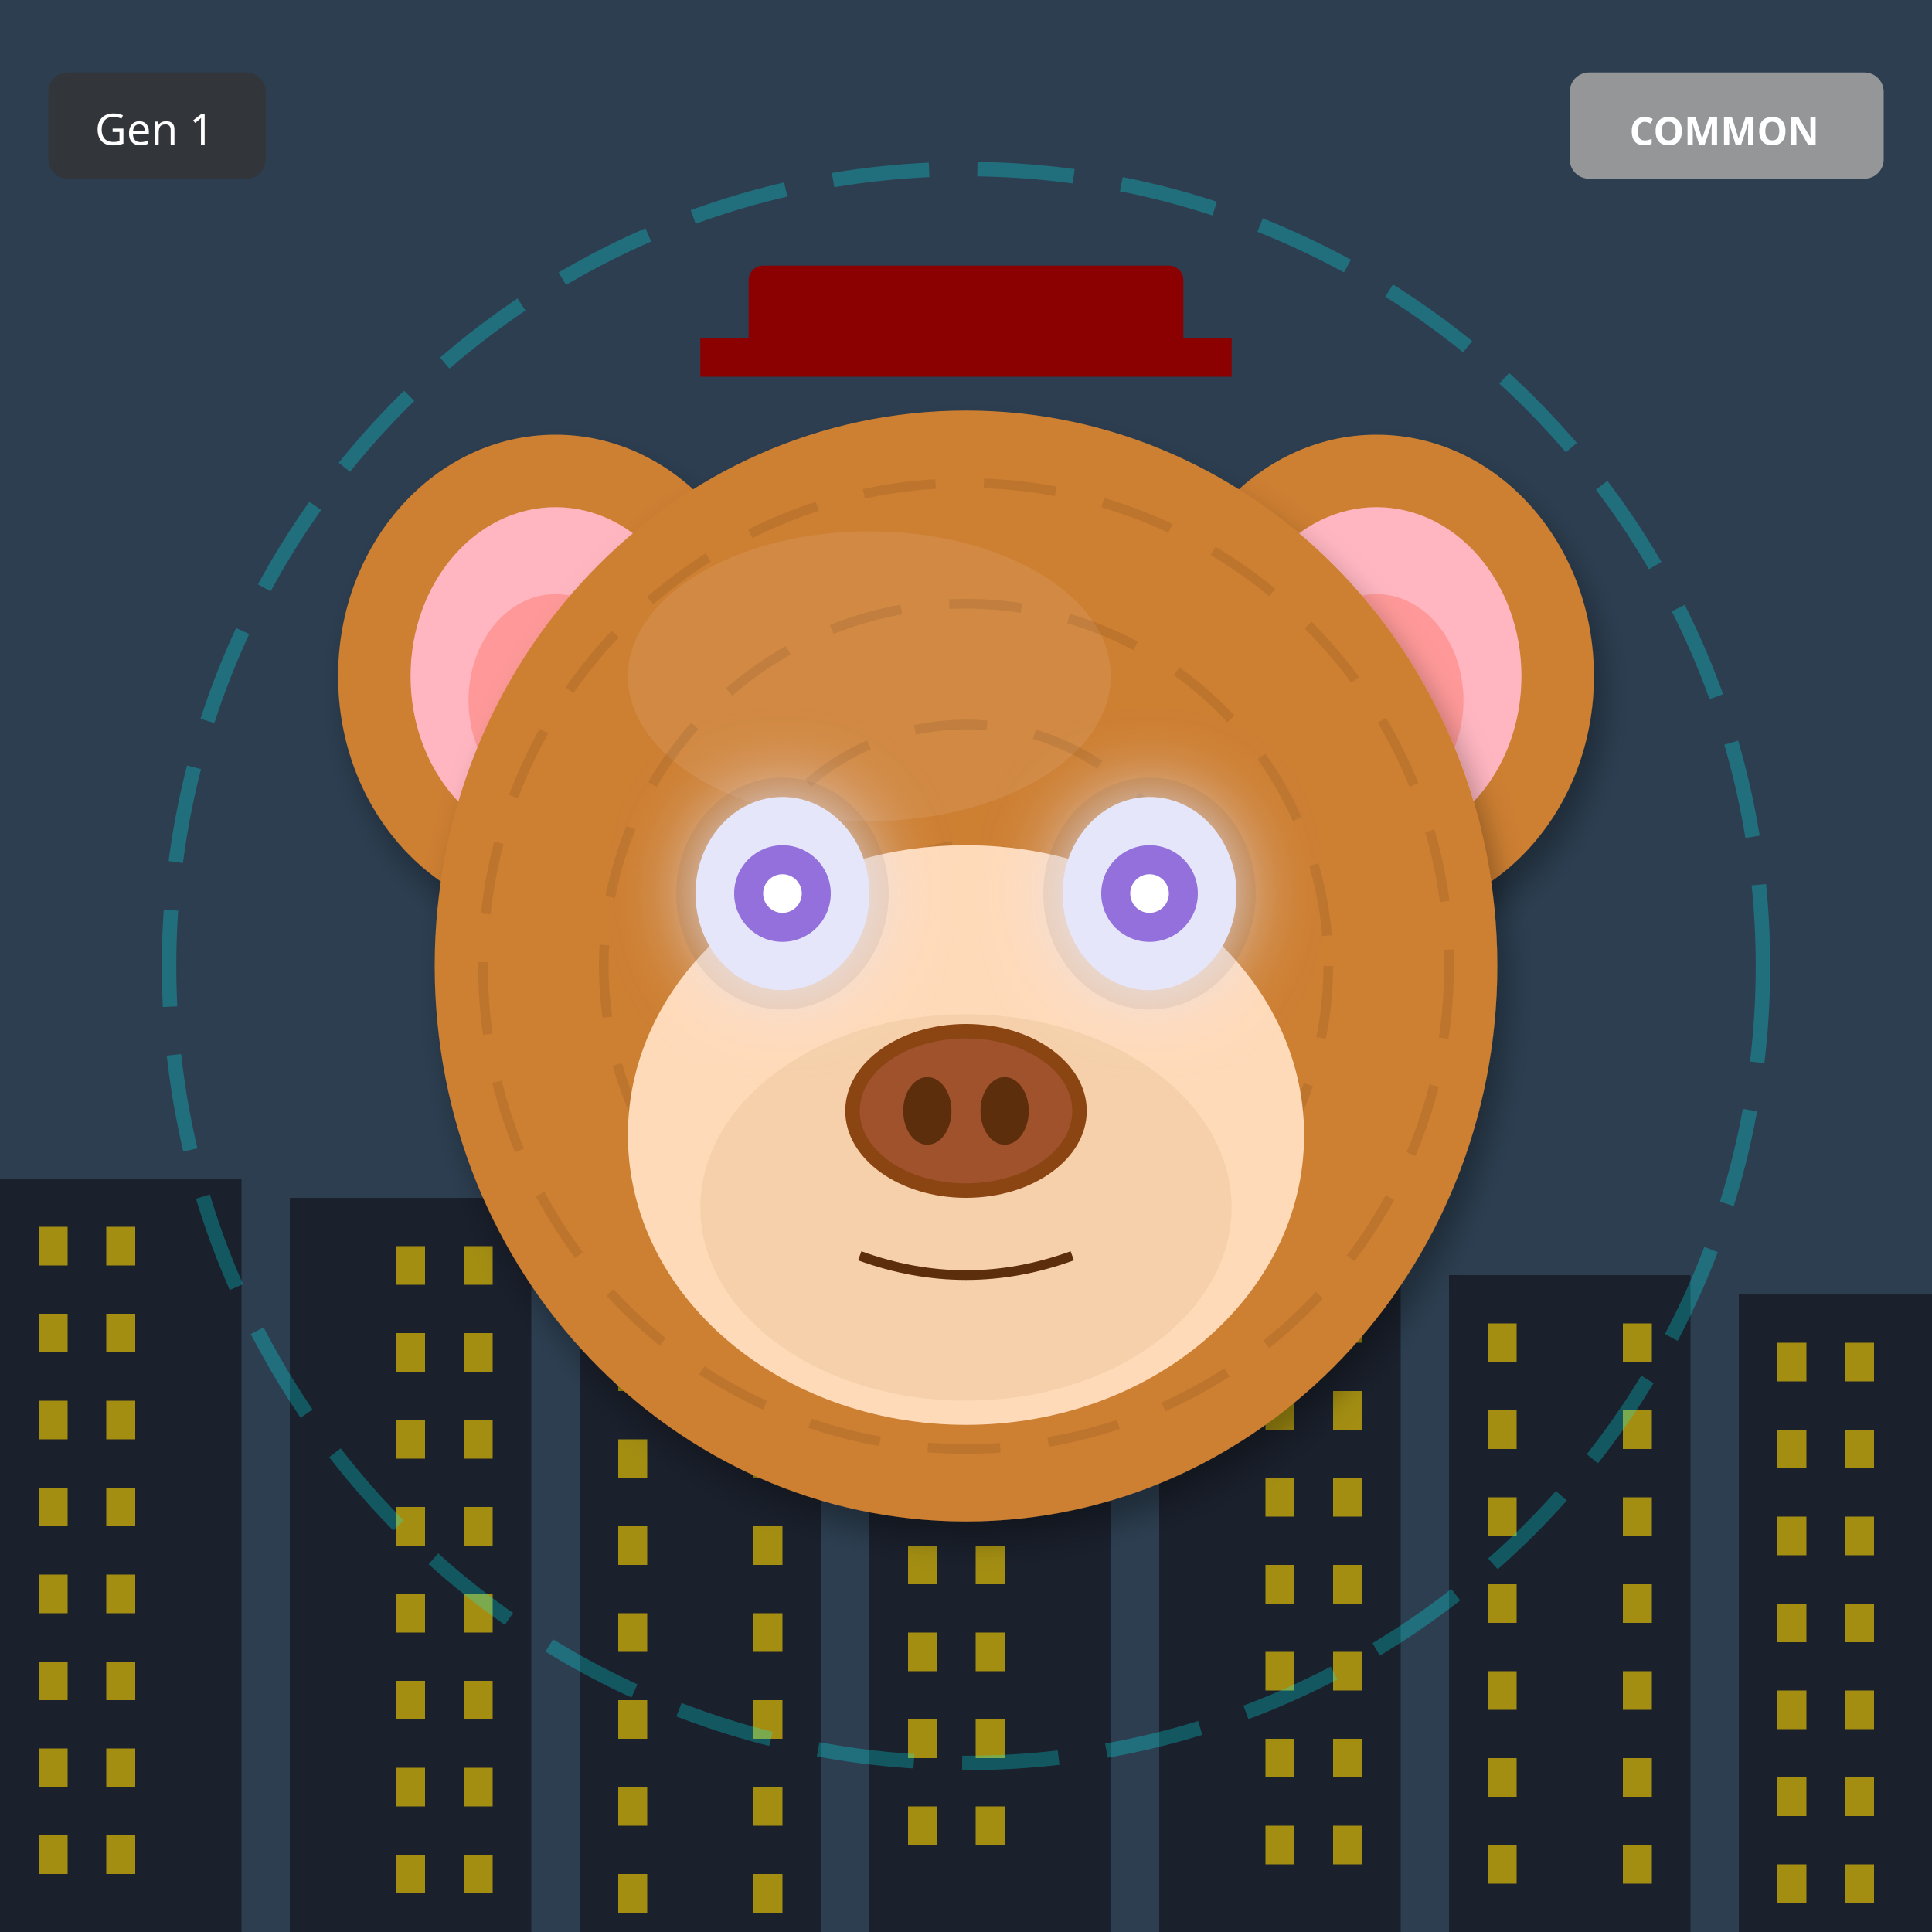
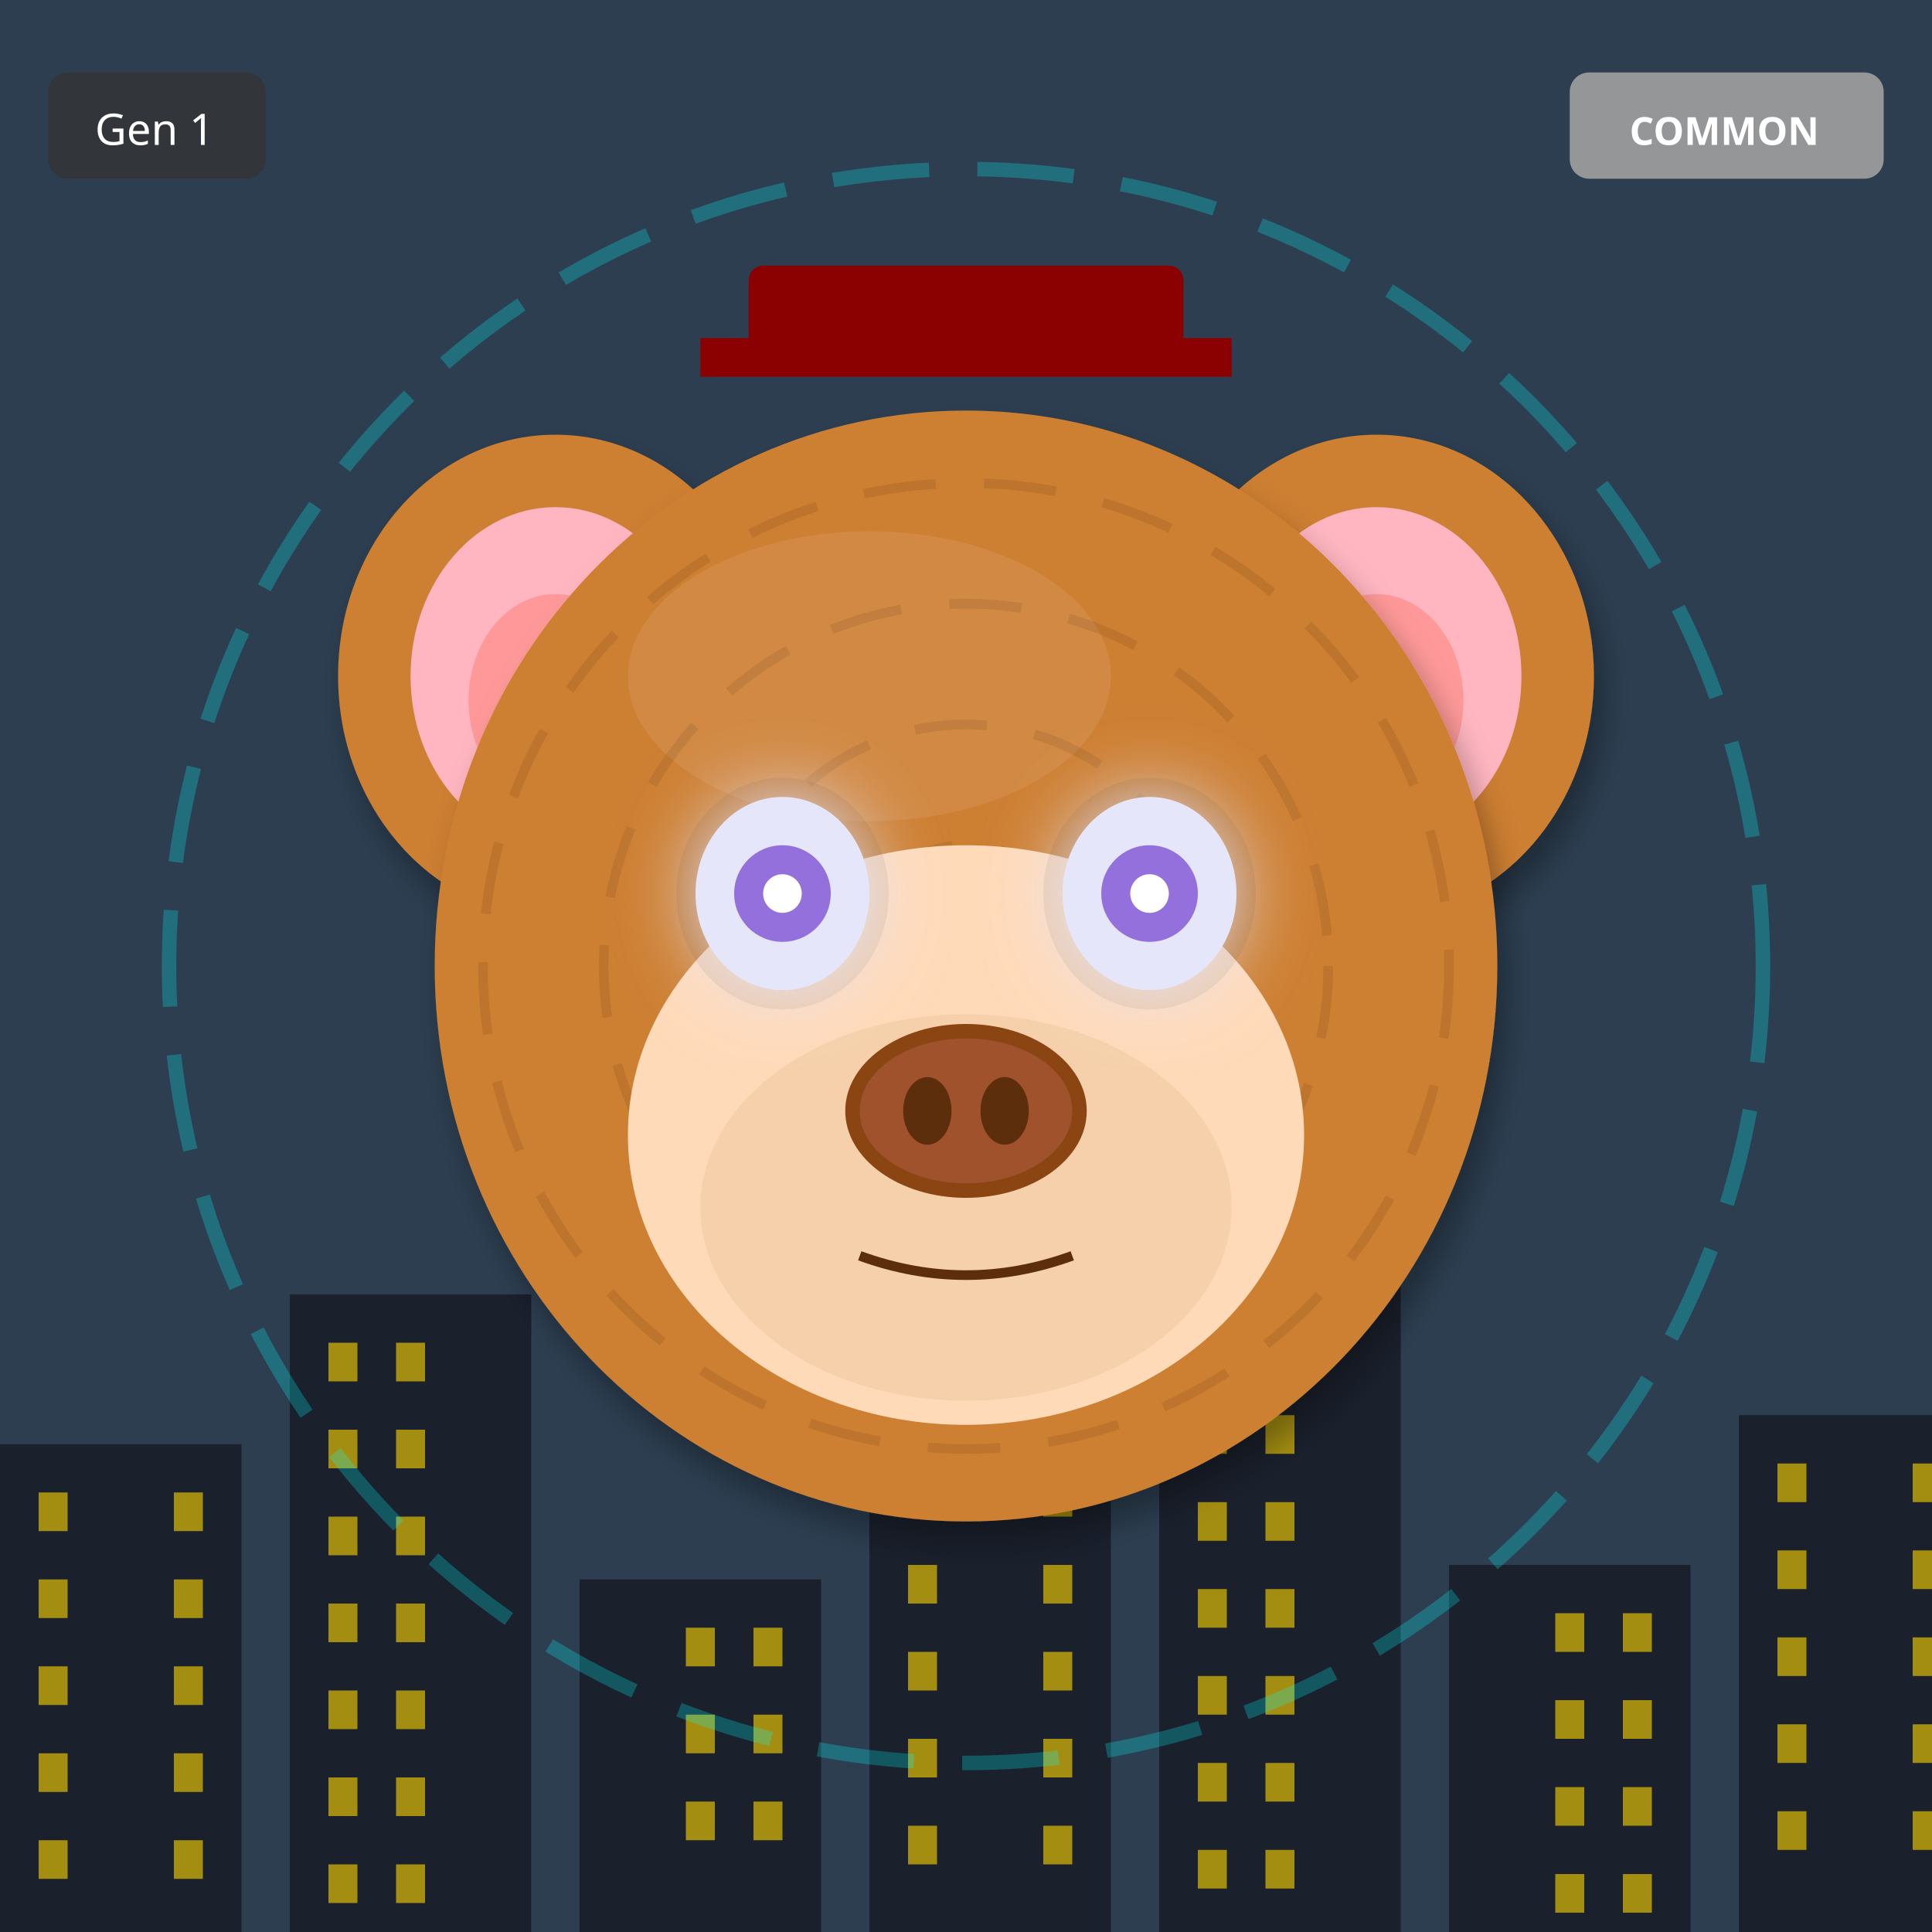
<svg xmlns="http://www.w3.org/2000/svg" width="400" height="400" viewBox="0 0 400 400">
  <defs>
    <filter id="shadow" x="-20%" y="-20%" width="140%" height="140%">
      <feDropShadow dx="2" dy="4" stdDeviation="3" flood-opacity="0.3" />
    </filter>
    <filter id="glow" x="-50%" y="-50%" width="200%" height="200%">
      <feGaussianBlur stdDeviation="8" result="blur" />
      <feMerge>
        <feMergeNode in="blur" />
        <feMergeNode in="SourceGraphic" />
      </feMerge>
    </filter>
    <linearGradient id="rainbow-body" x1="0%" y1="0%" x2="100%" y2="100%">
      <stop offset="0%" stop-color="#FF6B6B" />
      <stop offset="25%" stop-color="#FFE66D" />
      <stop offset="50%" stop-color="#4ECDC4" />
      <stop offset="75%" stop-color="#45B7D1" />
      <stop offset="100%" stop-color="#DDA0DD" />
    </linearGradient>
    <radialGradient id="galaxy-body" cx="30%" cy="30%">
      <stop offset="0%" stop-color="#E6E6FA" />
      <stop offset="50%" stop-color="#9370DB" />
      <stop offset="100%" stop-color="#1A0033" />
    </radialGradient>
    <linearGradient id="holo-body" x1="0%" y1="0%" x2="100%" y2="100%">
      <stop offset="0%" stop-color="#FF00FF" />
      <stop offset="50%" stop-color="#00FFFF" />
      <stop offset="100%" stop-color="#FFFF00" />
    </linearGradient>
    <linearGradient id="sky-gradient" x1="0%" y1="0%" x2="0%" y2="100%">
      <stop offset="0%" stop-color="#87CEEB" />
      <stop offset="100%" stop-color="#E0F4FF" />
    </linearGradient>
    <linearGradient id="grass-gradient" x1="0%" y1="0%" x2="0%" y2="100%">
      <stop offset="0%" stop-color="#90EE90" />
      <stop offset="100%" stop-color="#228B22" />
    </linearGradient>
    <linearGradient id="sunset-gradient" x1="0%" y1="0%" x2="0%" y2="100%">
      <stop offset="0%" stop-color="#FF6B6B" />
      <stop offset="50%" stop-color="#FFE66D" />
      <stop offset="100%" stop-color="#4ECDC4" />
    </linearGradient>
    <linearGradient id="aurora-gradient" x1="0%" y1="0%" x2="100%" y2="100%">
      <stop offset="0%" stop-color="#0D1B2A" />
      <stop offset="30%" stop-color="#00FF7F" />
      <stop offset="70%" stop-color="#FF00FF" />
      <stop offset="100%" stop-color="#0D1B2A" />
    </linearGradient>
    <radialGradient id="multiverse-gradient" cx="50%" cy="50%">
      <stop offset="0%" stop-color="#FFD700" />
      <stop offset="40%" stop-color="#FF00FF" />
      <stop offset="70%" stop-color="#00FFFF" />
      <stop offset="100%" stop-color="#000" />
    </radialGradient>
    <linearGradient id="rift-gradient" x1="0%" y1="0%" x2="100%" y2="100%">
      <stop offset="0%" stop-color="#000" />
      <stop offset="30%" stop-color="#9400D3" />
      <stop offset="50%" stop-color="#00FFFF" />
      <stop offset="70%" stop-color="#9400D3" />
      <stop offset="100%" stop-color="#000" />
    </linearGradient>
    <linearGradient id="heaven-gradient" x1="0%" y1="0%" x2="0%" y2="100%">
      <stop offset="0%" stop-color="#FFF" />
      <stop offset="50%" stop-color="#FFD700" stop-opacity="0.3" />
      <stop offset="100%" stop-color="#F0F8FF" />
    </linearGradient>
    <clipPath id="head-clip">
      <ellipse cx="200" cy="200" rx="110" ry="115" />
    </clipPath>
  </defs>
  <rect width="400" height="400" fill="#2C3E50" />
-   <rect x="0" y="244" width="50" height="156" fill="#1A202C" />
-   <rect x="8" y="254" width="6" height="8" fill="#FFD700" opacity="0.6" />
-   <rect x="22" y="254" width="6" height="8" fill="#FFD700" opacity="0.6" />
-   <rect x="8" y="272" width="6" height="8" fill="#FFD700" opacity="0.6" />
-   <rect x="22" y="272" width="6" height="8" fill="#FFD700" opacity="0.6" />
-   <rect x="8" y="290" width="6" height="8" fill="#FFD700" opacity="0.6" />
-   <rect x="22" y="290" width="6" height="8" fill="#FFD700" opacity="0.6" />
-   <rect x="8" y="308" width="6" height="8" fill="#FFD700" opacity="0.6" />
-   <rect x="22" y="308" width="6" height="8" fill="#FFD700" opacity="0.6" />
-   <rect x="8" y="326" width="6" height="8" fill="#FFD700" opacity="0.6" />
-   <rect x="22" y="326" width="6" height="8" fill="#FFD700" opacity="0.6" />
-   <rect x="8" y="344" width="6" height="8" fill="#FFD700" opacity="0.6" />
-   <rect x="22" y="344" width="6" height="8" fill="#FFD700" opacity="0.6" />
-   <rect x="8" y="362" width="6" height="8" fill="#FFD700" opacity="0.6" />
-   <rect x="22" y="362" width="6" height="8" fill="#FFD700" opacity="0.6" />
-   <rect x="8" y="380" width="6" height="8" fill="#FFD700" opacity="0.6" />
-   <rect x="22" y="380" width="6" height="8" fill="#FFD700" opacity="0.6" />
-   <rect x="60" y="248" width="50" height="152" fill="#1A202C" />
-   <rect x="82" y="258" width="6" height="8" fill="#FFD700" opacity="0.6" />
-   <rect x="96" y="258" width="6" height="8" fill="#FFD700" opacity="0.6" />
-   <rect x="82" y="276" width="6" height="8" fill="#FFD700" opacity="0.6" />
-   <rect x="96" y="276" width="6" height="8" fill="#FFD700" opacity="0.6" />
-   <rect x="82" y="294" width="6" height="8" fill="#FFD700" opacity="0.6" />
-   <rect x="96" y="294" width="6" height="8" fill="#FFD700" opacity="0.6" />
-   <rect x="82" y="312" width="6" height="8" fill="#FFD700" opacity="0.6" />
-   <rect x="96" y="312" width="6" height="8" fill="#FFD700" opacity="0.6" />
-   <rect x="82" y="330" width="6" height="8" fill="#FFD700" opacity="0.6" />
-   <rect x="96" y="330" width="6" height="8" fill="#FFD700" opacity="0.6" />
-   <rect x="82" y="348" width="6" height="8" fill="#FFD700" opacity="0.6" />
-   <rect x="96" y="348" width="6" height="8" fill="#FFD700" opacity="0.6" />
-   <rect x="82" y="366" width="6" height="8" fill="#FFD700" opacity="0.6" />
-   <rect x="96" y="366" width="6" height="8" fill="#FFD700" opacity="0.6" />
-   <rect x="82" y="384" width="6" height="8" fill="#FFD700" opacity="0.6" />
-   <rect x="96" y="384" width="6" height="8" fill="#FFD700" opacity="0.6" />
-   <rect x="120" y="252" width="50" height="148" fill="#1A202C" />
-   <rect x="128" y="262" width="6" height="8" fill="#FFD700" opacity="0.6" />
-   <rect x="156" y="262" width="6" height="8" fill="#FFD700" opacity="0.6" />
-   <rect x="128" y="280" width="6" height="8" fill="#FFD700" opacity="0.6" />
-   <rect x="156" y="280" width="6" height="8" fill="#FFD700" opacity="0.6" />
-   <rect x="128" y="298" width="6" height="8" fill="#FFD700" opacity="0.6" />
-   <rect x="156" y="298" width="6" height="8" fill="#FFD700" opacity="0.6" />
-   <rect x="128" y="316" width="6" height="8" fill="#FFD700" opacity="0.6" />
-   <rect x="156" y="316" width="6" height="8" fill="#FFD700" opacity="0.6" />
-   <rect x="128" y="334" width="6" height="8" fill="#FFD700" opacity="0.6" />
-   <rect x="156" y="334" width="6" height="8" fill="#FFD700" opacity="0.6" />
-   <rect x="128" y="352" width="6" height="8" fill="#FFD700" opacity="0.6" />
-   <rect x="156" y="352" width="6" height="8" fill="#FFD700" opacity="0.6" />
-   <rect x="128" y="370" width="6" height="8" fill="#FFD700" opacity="0.6" />
-   <rect x="156" y="370" width="6" height="8" fill="#FFD700" opacity="0.6" />
-   <rect x="128" y="388" width="6" height="8" fill="#FFD700" opacity="0.6" />
-   <rect x="156" y="388" width="6" height="8" fill="#FFD700" opacity="0.6" />
-   <rect x="180" y="256" width="50" height="144" fill="#1A202C" />
-   <rect x="188" y="266" width="6" height="8" fill="#FFD700" opacity="0.6" />
-   <rect x="202" y="266" width="6" height="8" fill="#FFD700" opacity="0.6" />
-   <rect x="188" y="284" width="6" height="8" fill="#FFD700" opacity="0.6" />
-   <rect x="202" y="284" width="6" height="8" fill="#FFD700" opacity="0.6" />
-   <rect x="188" y="302" width="6" height="8" fill="#FFD700" opacity="0.6" />
-   <rect x="202" y="302" width="6" height="8" fill="#FFD700" opacity="0.6" />
-   <rect x="188" y="320" width="6" height="8" fill="#FFD700" opacity="0.6" />
-   <rect x="202" y="320" width="6" height="8" fill="#FFD700" opacity="0.6" />
-   <rect x="188" y="338" width="6" height="8" fill="#FFD700" opacity="0.6" />
-   <rect x="202" y="338" width="6" height="8" fill="#FFD700" opacity="0.6" />
-   <rect x="188" y="356" width="6" height="8" fill="#FFD700" opacity="0.6" />
-   <rect x="202" y="356" width="6" height="8" fill="#FFD700" opacity="0.6" />
-   <rect x="188" y="374" width="6" height="8" fill="#FFD700" opacity="0.6" />
-   <rect x="202" y="374" width="6" height="8" fill="#FFD700" opacity="0.6" />
-   <rect x="240" y="260" width="50" height="140" fill="#1A202C" />
-   <rect x="262" y="270" width="6" height="8" fill="#FFD700" opacity="0.6" />
-   <rect x="276" y="270" width="6" height="8" fill="#FFD700" opacity="0.6" />
-   <rect x="262" y="288" width="6" height="8" fill="#FFD700" opacity="0.6" />
-   <rect x="276" y="288" width="6" height="8" fill="#FFD700" opacity="0.6" />
-   <rect x="262" y="306" width="6" height="8" fill="#FFD700" opacity="0.6" />
-   <rect x="276" y="306" width="6" height="8" fill="#FFD700" opacity="0.6" />
-   <rect x="262" y="324" width="6" height="8" fill="#FFD700" opacity="0.6" />
-   <rect x="276" y="324" width="6" height="8" fill="#FFD700" opacity="0.6" />
-   <rect x="262" y="342" width="6" height="8" fill="#FFD700" opacity="0.6" />
-   <rect x="276" y="342" width="6" height="8" fill="#FFD700" opacity="0.6" />
-   <rect x="262" y="360" width="6" height="8" fill="#FFD700" opacity="0.6" />
-   <rect x="276" y="360" width="6" height="8" fill="#FFD700" opacity="0.6" />
-   <rect x="262" y="378" width="6" height="8" fill="#FFD700" opacity="0.6" />
-   <rect x="276" y="378" width="6" height="8" fill="#FFD700" opacity="0.6" />
-   <rect x="300" y="264" width="50" height="136" fill="#1A202C" />
-   <rect x="308" y="274" width="6" height="8" fill="#FFD700" opacity="0.6" />
-   <rect x="336" y="274" width="6" height="8" fill="#FFD700" opacity="0.6" />
-   <rect x="308" y="292" width="6" height="8" fill="#FFD700" opacity="0.6" />
-   <rect x="336" y="292" width="6" height="8" fill="#FFD700" opacity="0.6" />
-   <rect x="308" y="310" width="6" height="8" fill="#FFD700" opacity="0.6" />
-   <rect x="336" y="310" width="6" height="8" fill="#FFD700" opacity="0.6" />
-   <rect x="308" y="328" width="6" height="8" fill="#FFD700" opacity="0.6" />
-   <rect x="336" y="328" width="6" height="8" fill="#FFD700" opacity="0.6" />
-   <rect x="308" y="346" width="6" height="8" fill="#FFD700" opacity="0.6" />
-   <rect x="336" y="346" width="6" height="8" fill="#FFD700" opacity="0.6" />
-   <rect x="308" y="364" width="6" height="8" fill="#FFD700" opacity="0.6" />
-   <rect x="336" y="364" width="6" height="8" fill="#FFD700" opacity="0.6" />
-   <rect x="308" y="382" width="6" height="8" fill="#FFD700" opacity="0.6" />
-   <rect x="336" y="382" width="6" height="8" fill="#FFD700" opacity="0.6" />
-   <rect x="360" y="268" width="50" height="132" fill="#1A202C" />
-   <rect x="368" y="278" width="6" height="8" fill="#FFD700" opacity="0.6" />
-   <rect x="382" y="278" width="6" height="8" fill="#FFD700" opacity="0.6" />
-   <rect x="368" y="296" width="6" height="8" fill="#FFD700" opacity="0.6" />
-   <rect x="382" y="296" width="6" height="8" fill="#FFD700" opacity="0.6" />
-   <rect x="368" y="314" width="6" height="8" fill="#FFD700" opacity="0.6" />
-   <rect x="382" y="314" width="6" height="8" fill="#FFD700" opacity="0.6" />
-   <rect x="368" y="332" width="6" height="8" fill="#FFD700" opacity="0.6" />
-   <rect x="382" y="332" width="6" height="8" fill="#FFD700" opacity="0.6" />
-   <rect x="368" y="350" width="6" height="8" fill="#FFD700" opacity="0.6" />
-   <rect x="382" y="350" width="6" height="8" fill="#FFD700" opacity="0.6" />
-   <rect x="368" y="368" width="6" height="8" fill="#FFD700" opacity="0.6" />
-   <rect x="382" y="368" width="6" height="8" fill="#FFD700" opacity="0.6" />
-   <rect x="368" y="386" width="6" height="8" fill="#FFD700" opacity="0.6" />
-   <rect x="382" y="386" width="6" height="8" fill="#FFD700" opacity="0.6" />
+   <rect x="0" y="299" width="50" height="101" fill="#1A202C" />
+   <rect x="8" y="309" width="6" height="8" fill="#FFD700" opacity="0.6" />
+   <rect x="36" y="309" width="6" height="8" fill="#FFD700" opacity="0.6" />
+   <rect x="8" y="327" width="6" height="8" fill="#FFD700" opacity="0.6" />
+   <rect x="36" y="327" width="6" height="8" fill="#FFD700" opacity="0.6" />
+   <rect x="8" y="345" width="6" height="8" fill="#FFD700" opacity="0.6" />
+   <rect x="36" y="345" width="6" height="8" fill="#FFD700" opacity="0.6" />
+   <rect x="8" y="363" width="6" height="8" fill="#FFD700" opacity="0.6" />
+   <rect x="36" y="363" width="6" height="8" fill="#FFD700" opacity="0.6" />
+   <rect x="8" y="381" width="6" height="8" fill="#FFD700" opacity="0.6" />
+   <rect x="36" y="381" width="6" height="8" fill="#FFD700" opacity="0.6" />
+   <rect x="60" y="268" width="50" height="132" fill="#1A202C" />
+   <rect x="68" y="278" width="6" height="8" fill="#FFD700" opacity="0.6" />
+   <rect x="82" y="278" width="6" height="8" fill="#FFD700" opacity="0.6" />
+   <rect x="68" y="296" width="6" height="8" fill="#FFD700" opacity="0.6" />
+   <rect x="82" y="296" width="6" height="8" fill="#FFD700" opacity="0.6" />
+   <rect x="68" y="314" width="6" height="8" fill="#FFD700" opacity="0.6" />
+   <rect x="82" y="314" width="6" height="8" fill="#FFD700" opacity="0.6" />
+   <rect x="68" y="332" width="6" height="8" fill="#FFD700" opacity="0.6" />
+   <rect x="82" y="332" width="6" height="8" fill="#FFD700" opacity="0.6" />
+   <rect x="68" y="350" width="6" height="8" fill="#FFD700" opacity="0.6" />
+   <rect x="82" y="350" width="6" height="8" fill="#FFD700" opacity="0.6" />
+   <rect x="68" y="368" width="6" height="8" fill="#FFD700" opacity="0.6" />
+   <rect x="82" y="368" width="6" height="8" fill="#FFD700" opacity="0.6" />
+   <rect x="68" y="386" width="6" height="8" fill="#FFD700" opacity="0.6" />
+   <rect x="82" y="386" width="6" height="8" fill="#FFD700" opacity="0.6" />
+   <rect x="120" y="327" width="50" height="73" fill="#1A202C" />
+   <rect x="142" y="337" width="6" height="8" fill="#FFD700" opacity="0.6" />
+   <rect x="156" y="337" width="6" height="8" fill="#FFD700" opacity="0.6" />
+   <rect x="142" y="355" width="6" height="8" fill="#FFD700" opacity="0.6" />
+   <rect x="156" y="355" width="6" height="8" fill="#FFD700" opacity="0.6" />
+   <rect x="142" y="373" width="6" height="8" fill="#FFD700" opacity="0.6" />
+   <rect x="156" y="373" width="6" height="8" fill="#FFD700" opacity="0.6" />
+   <rect x="180" y="296" width="50" height="104" fill="#1A202C" />
+   <rect x="188" y="306" width="6" height="8" fill="#FFD700" opacity="0.6" />
+   <rect x="216" y="306" width="6" height="8" fill="#FFD700" opacity="0.6" />
+   <rect x="188" y="324" width="6" height="8" fill="#FFD700" opacity="0.6" />
+   <rect x="216" y="324" width="6" height="8" fill="#FFD700" opacity="0.6" />
+   <rect x="188" y="342" width="6" height="8" fill="#FFD700" opacity="0.6" />
+   <rect x="216" y="342" width="6" height="8" fill="#FFD700" opacity="0.6" />
+   <rect x="188" y="360" width="6" height="8" fill="#FFD700" opacity="0.6" />
+   <rect x="216" y="360" width="6" height="8" fill="#FFD700" opacity="0.6" />
+   <rect x="188" y="378" width="6" height="8" fill="#FFD700" opacity="0.6" />
+   <rect x="216" y="378" width="6" height="8" fill="#FFD700" opacity="0.6" />
+   <rect x="240" y="265" width="50" height="135" fill="#1A202C" />
+   <rect x="248" y="275" width="6" height="8" fill="#FFD700" opacity="0.6" />
+   <rect x="262" y="275" width="6" height="8" fill="#FFD700" opacity="0.6" />
+   <rect x="248" y="293" width="6" height="8" fill="#FFD700" opacity="0.6" />
+   <rect x="262" y="293" width="6" height="8" fill="#FFD700" opacity="0.6" />
+   <rect x="248" y="311" width="6" height="8" fill="#FFD700" opacity="0.6" />
+   <rect x="262" y="311" width="6" height="8" fill="#FFD700" opacity="0.6" />
+   <rect x="248" y="329" width="6" height="8" fill="#FFD700" opacity="0.6" />
+   <rect x="262" y="329" width="6" height="8" fill="#FFD700" opacity="0.6" />
+   <rect x="248" y="347" width="6" height="8" fill="#FFD700" opacity="0.6" />
+   <rect x="262" y="347" width="6" height="8" fill="#FFD700" opacity="0.6" />
+   <rect x="248" y="365" width="6" height="8" fill="#FFD700" opacity="0.6" />
+   <rect x="262" y="365" width="6" height="8" fill="#FFD700" opacity="0.6" />
+   <rect x="248" y="383" width="6" height="8" fill="#FFD700" opacity="0.6" />
+   <rect x="262" y="383" width="6" height="8" fill="#FFD700" opacity="0.6" />
+   <rect x="300" y="324" width="50" height="76" fill="#1A202C" />
+   <rect x="322" y="334" width="6" height="8" fill="#FFD700" opacity="0.6" />
+   <rect x="336" y="334" width="6" height="8" fill="#FFD700" opacity="0.6" />
+   <rect x="322" y="352" width="6" height="8" fill="#FFD700" opacity="0.6" />
+   <rect x="336" y="352" width="6" height="8" fill="#FFD700" opacity="0.6" />
+   <rect x="322" y="370" width="6" height="8" fill="#FFD700" opacity="0.6" />
+   <rect x="336" y="370" width="6" height="8" fill="#FFD700" opacity="0.6" />
+   <rect x="322" y="388" width="6" height="8" fill="#FFD700" opacity="0.6" />
+   <rect x="336" y="388" width="6" height="8" fill="#FFD700" opacity="0.6" />
+   <rect x="360" y="293" width="50" height="107" fill="#1A202C" />
+   <rect x="368" y="303" width="6" height="8" fill="#FFD700" opacity="0.6" />
+   <rect x="396" y="303" width="6" height="8" fill="#FFD700" opacity="0.6" />
+   <rect x="368" y="321" width="6" height="8" fill="#FFD700" opacity="0.6" />
+   <rect x="396" y="321" width="6" height="8" fill="#FFD700" opacity="0.6" />
+   <rect x="368" y="339" width="6" height="8" fill="#FFD700" opacity="0.6" />
+   <rect x="396" y="339" width="6" height="8" fill="#FFD700" opacity="0.6" />
+   <rect x="368" y="357" width="6" height="8" fill="#FFD700" opacity="0.6" />
+   <rect x="396" y="357" width="6" height="8" fill="#FFD700" opacity="0.6" />
+   <rect x="368" y="375" width="6" height="8" fill="#FFD700" opacity="0.6" />
+   <rect x="396" y="375" width="6" height="8" fill="#FFD700" opacity="0.6" />
  <circle cx="200" cy="200" r="165" fill="none" stroke="#00FFFF" stroke-width="3" opacity="0.25" stroke-dasharray="20,10" />
  <ellipse cx="115" cy="140" rx="45" ry="50" fill="#CD7F32" filter="url(#shadow)" />
  <ellipse cx="115" cy="140" rx="30" ry="35" fill="#FFB6C1" />
  <ellipse cx="115" cy="145" rx="18" ry="22" fill="#FF9999" />
  <ellipse cx="285" cy="140" rx="45" ry="50" fill="#CD7F32" filter="url(#shadow)" />
  <ellipse cx="285" cy="140" rx="30" ry="35" fill="#FFB6C1" />
  <ellipse cx="285" cy="145" rx="18" ry="22" fill="#FF9999" />
  <ellipse cx="200" cy="200" rx="110" ry="115" fill="#CD7F32" filter="url(#shadow)" />
  <ellipse cx="180" cy="140" rx="50" ry="30" fill="#DAA06D" opacity="0.3" />
  <g clip-path="url(#head-clip)">
    <circle cx="200" cy="200" r="100" fill="none" stroke="#000" stroke-width="2" opacity="0.08" stroke-dasharray="15,10" />
    <circle cx="200" cy="200" r="75" fill="none" stroke="#000" stroke-width="2" opacity="0.08" stroke-dasharray="15,10" />
    <circle cx="200" cy="200" r="50" fill="none" stroke="#000" stroke-width="2" opacity="0.08" stroke-dasharray="15,10" />
    <circle cx="200" cy="200" r="25" fill="none" stroke="#000" stroke-width="2" opacity="0.08" stroke-dasharray="15,10" />
  </g>
  <ellipse cx="200" cy="235" rx="70" ry="60" fill="#FFDAB9" />
  <ellipse cx="200" cy="250" rx="55" ry="40" fill="#DEB887" opacity="0.3" />
  <ellipse cx="162" cy="185" rx="22" ry="24" fill="#000" opacity="0.08" />
  <ellipse cx="238" cy="185" rx="22" ry="24" fill="#000" opacity="0.08" />
  <ellipse cx="162" cy="185" rx="18" ry="20" fill="#E6E6FA" filter="url(#glow)" />
  <circle cx="162" cy="185" r="10" fill="#9370DB" />
  <circle cx="162" cy="185" r="4" fill="#FFF" />
  <ellipse cx="238" cy="185" rx="18" ry="20" fill="#E6E6FA" filter="url(#glow)" />
  <circle cx="238" cy="185" r="10" fill="#9370DB" />
  <circle cx="238" cy="185" r="4" fill="#FFF" />
  <g>
    <ellipse cx="200" cy="230" rx="25" ry="18" fill="#8B4513" />
    <ellipse cx="200" cy="230" rx="22" ry="15" fill="#A0522D" />
    <ellipse cx="192" cy="230" rx="5" ry="7" fill="#5D2E0C" />
    <ellipse cx="208" cy="230" rx="5" ry="7" fill="#5D2E0C" />
  </g>
  <path d="M178 260 Q200 268 222 260" stroke="#5D2E0C" stroke-width="2" fill="none" />
  <rect x="155" y="55" width="90" height="18" rx="3" fill="#8B0000" />
  <rect x="145" y="70" width="110" height="8" fill="#8B0000" />
  <g transform="translate(325, 15)">
    <rect width="65" height="22" rx="4" fill="#A0A0A0" opacity="0.9" />
    <text x="32" y="15" font-size="8" fill="#FFF" text-anchor="middle" font-family="sans-serif" font-weight="bold">COMMON</text>
  </g>
  <g transform="translate(10, 15)">
    <rect width="45" height="22" rx="4" fill="#333" opacity="0.8" />
    <text x="22" y="15" font-size="9" fill="#FFF" text-anchor="middle" font-family="sans-serif">Gen 1</text>
  </g>
</svg>
